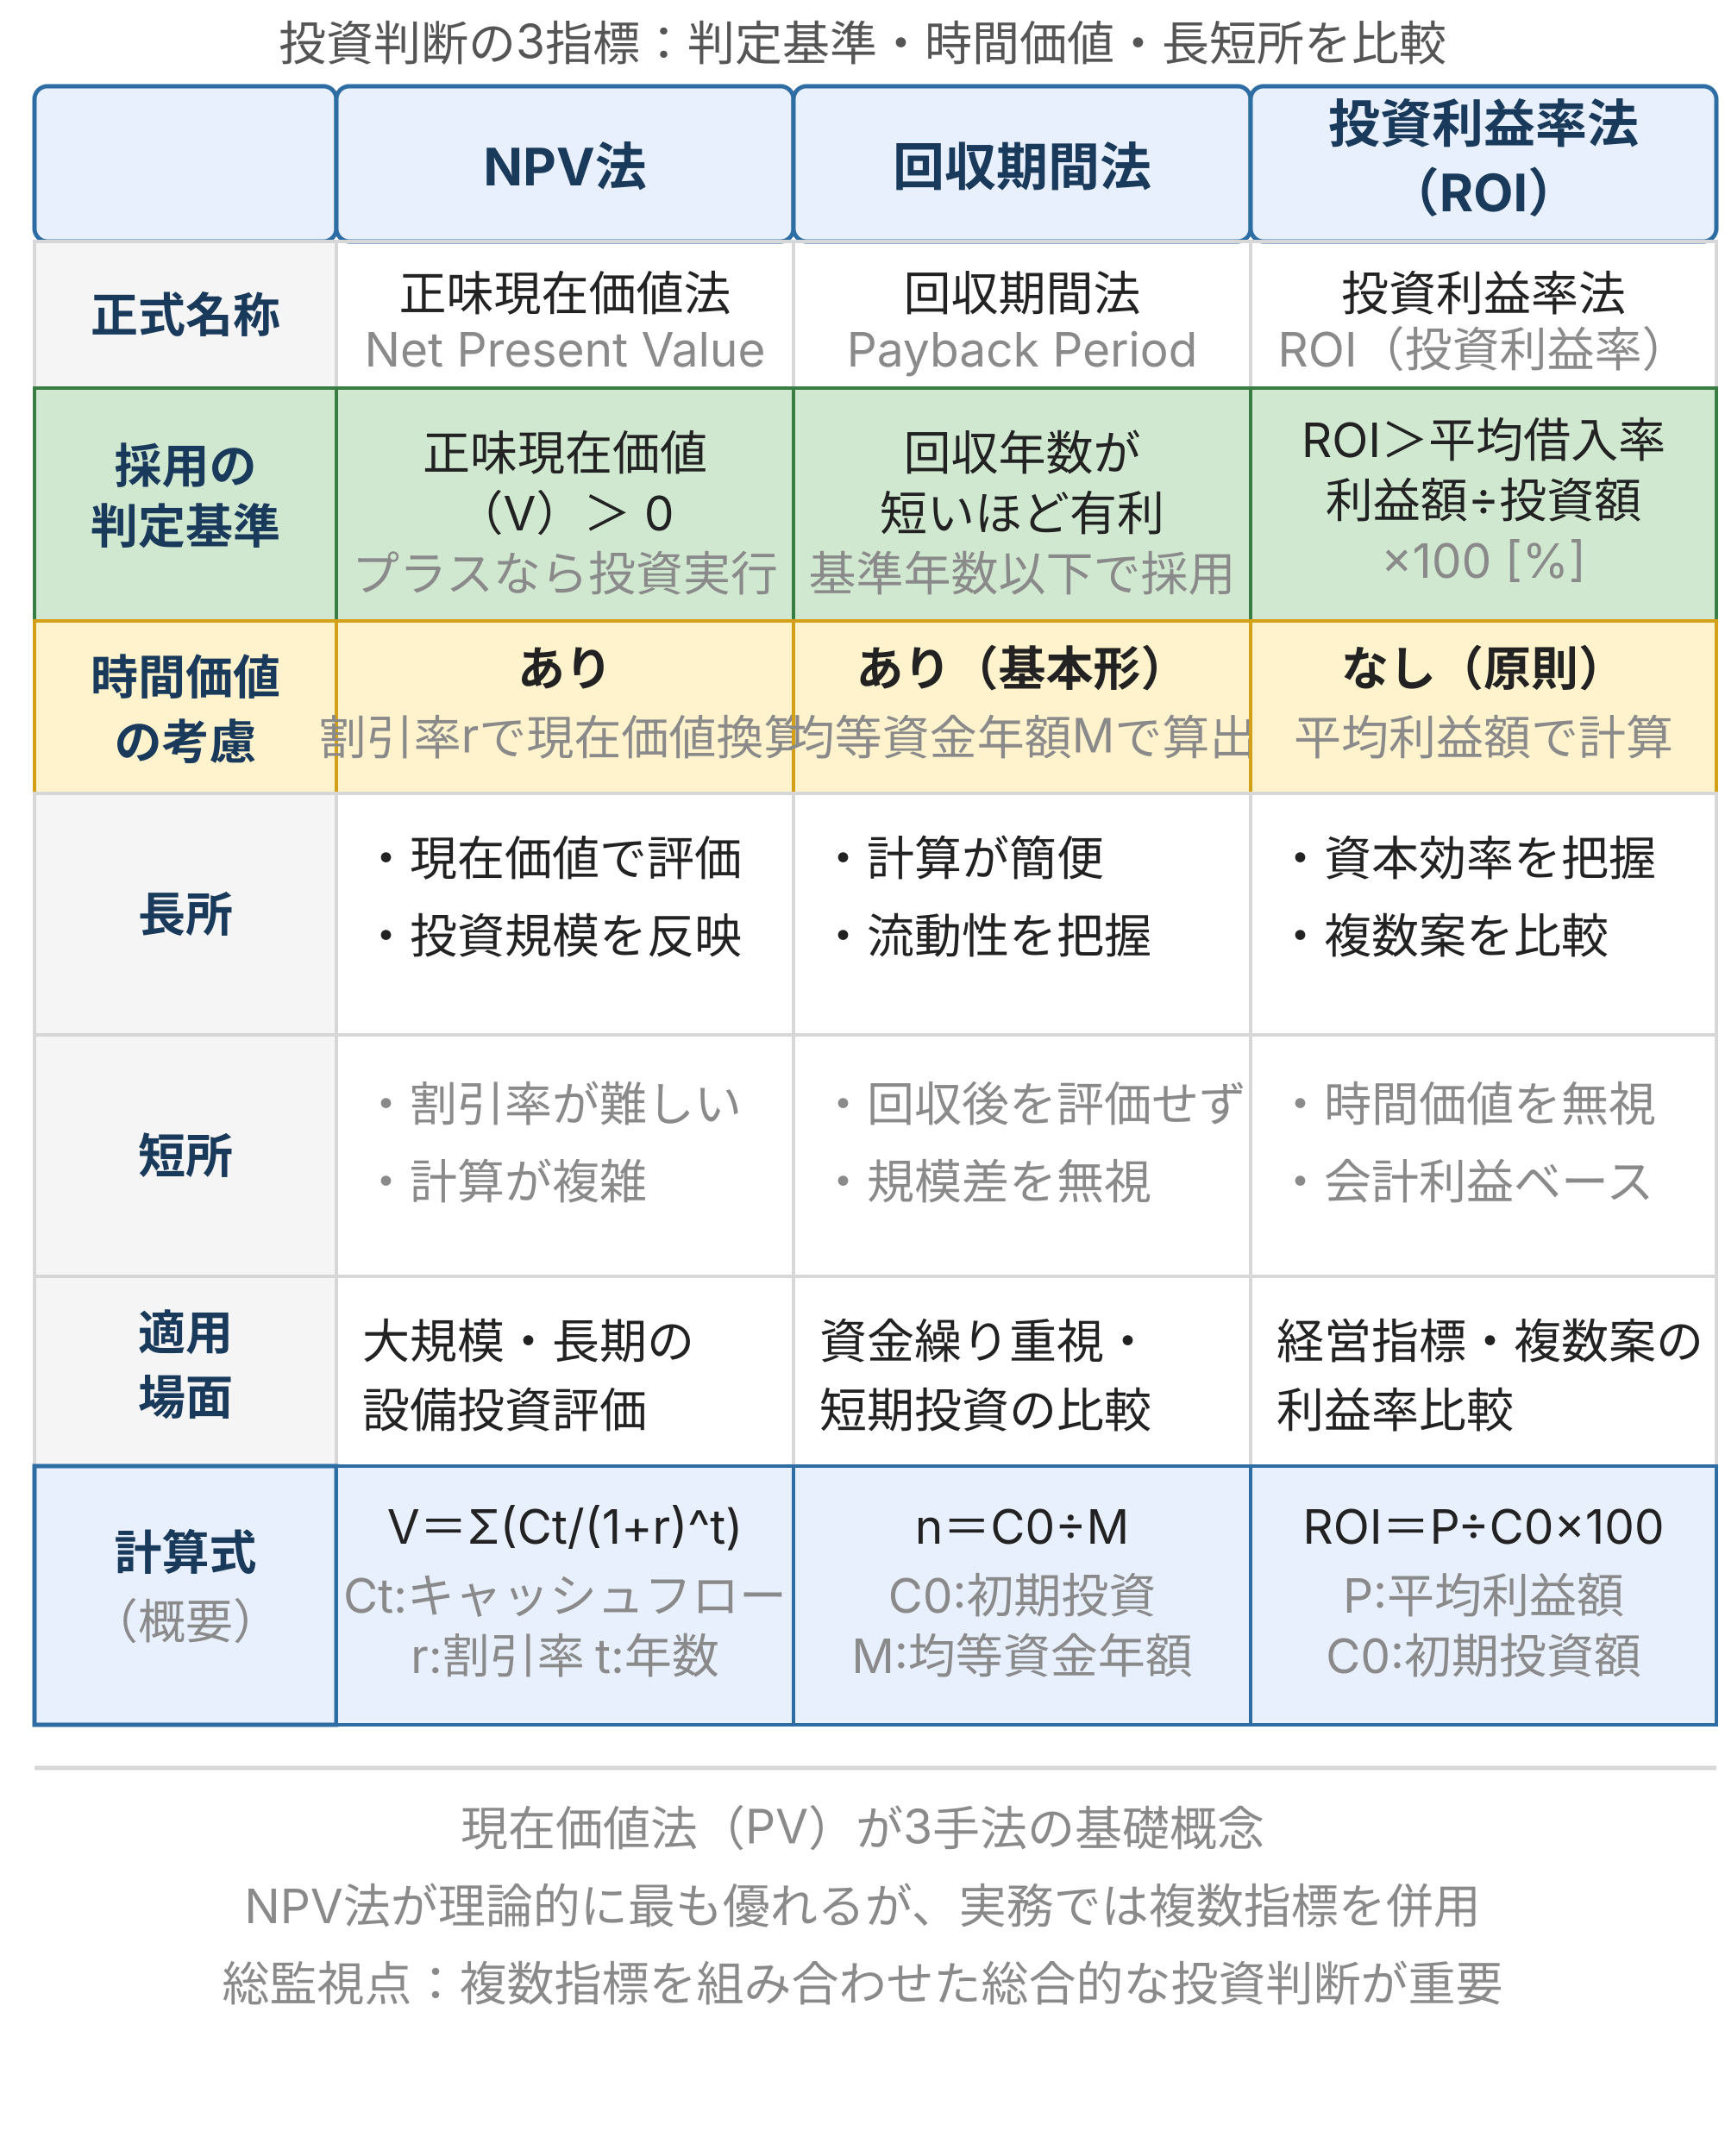
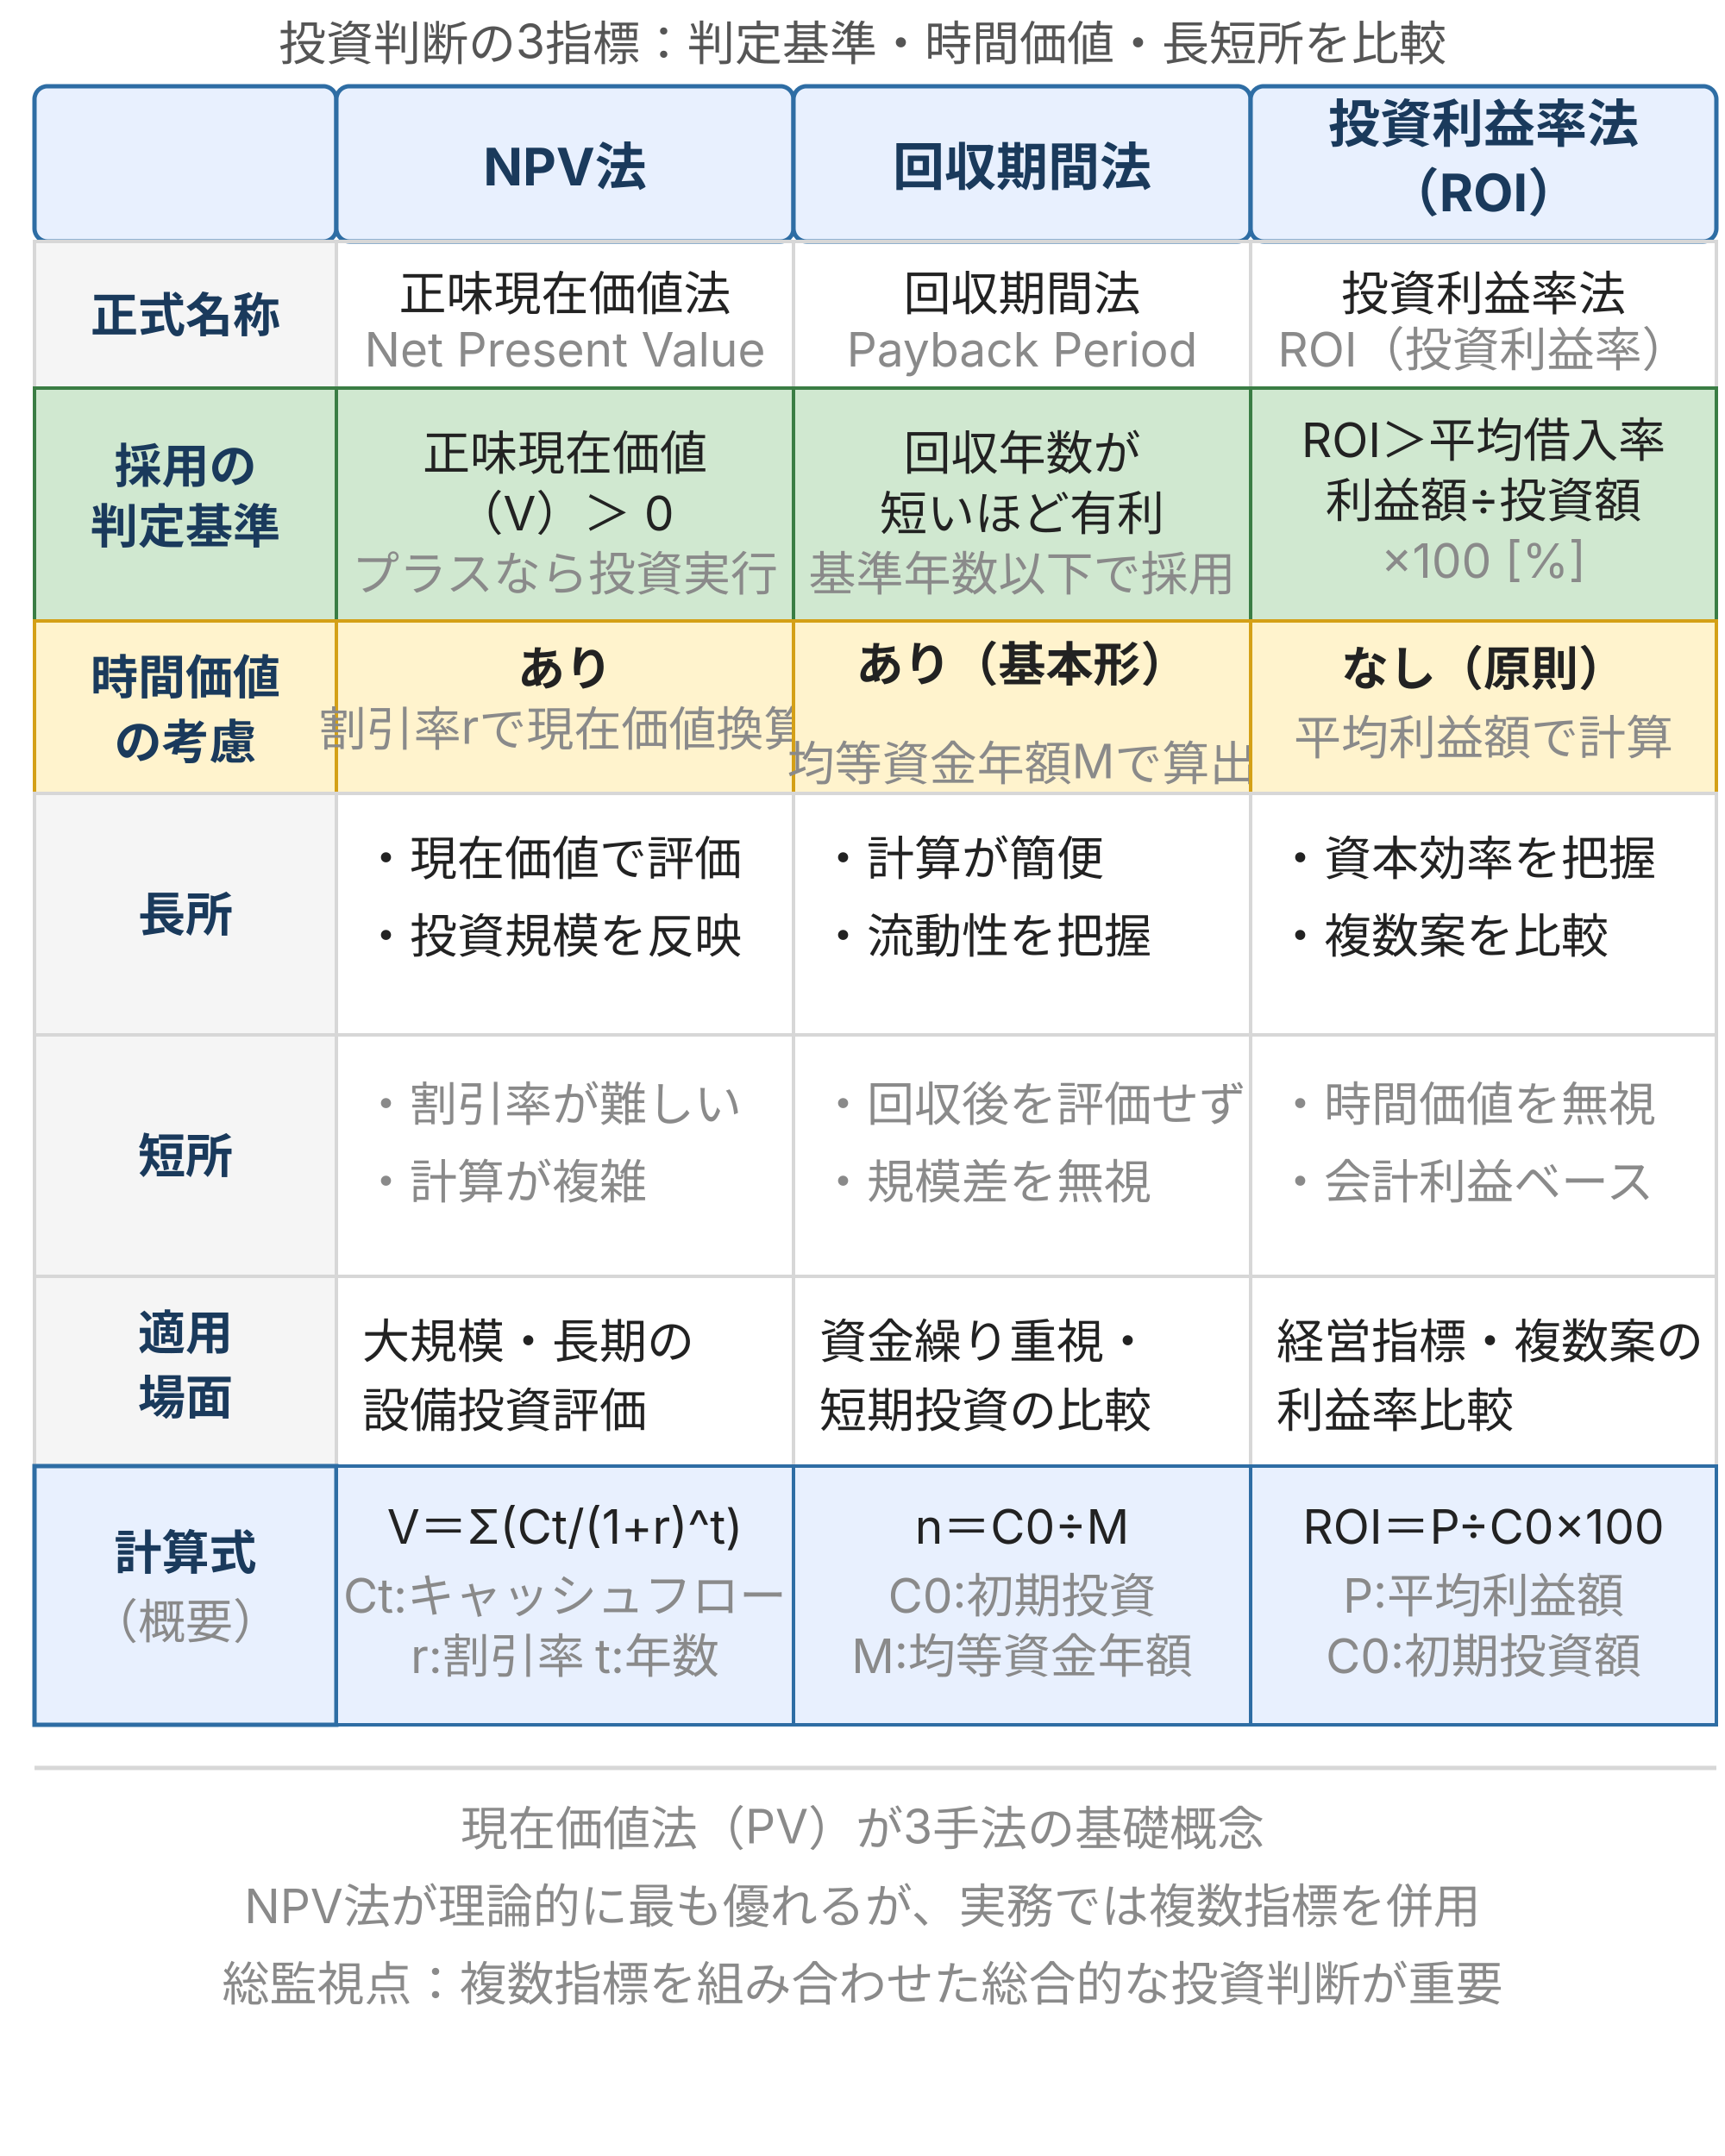
<svg xmlns="http://www.w3.org/2000/svg" viewBox="0 0 400 500" style="max-width:400px;width:100%" width="400" height="500" role="img" aria-label="事業投資評価3手法の比較：NPV法・回収期間法・ROIの判定基準・時間価値考慮・長所短所を横並びで対比">
  <defs>
    <style>
      text { font-family: Inter, "Noto Sans JP", "Hiragino Kaku Gothic ProN", sans-serif; }
      .t-sub    { font-size: 11px; fill: #555; }
      .t-head   { font-size: 12px; font-weight: bold; fill: #1a3a5c; }
      .t-label  { font-size: 11px; font-weight: bold; fill: #1a3a5c; }
      .t-body   { font-size: 11px; fill: #222; }
      .t-muted  { font-size: 11px; fill: #8a8a8a; }
      .row-header { fill: #e8f0fe; stroke: #2e6da4; stroke-width: 1; }
      .row-judge  { fill: #d0e8d0; }
      .row-time   { fill: #fff3cd; }
      .row-pro    { fill: #f5f5f5; }
      .row-con    { fill: #f5f5f5; }
      .cell-border { fill: none; stroke: #d7d7d7; stroke-width: 0.8; }
    </style>
  </defs>
  <text class="t-sub" x="200" y="14" text-anchor="middle">投資判断の3指標：判定基準・時間価値・長短所を比較</text>
  <rect class="row-header" x="8" y="20" width="70" height="36" rx="3" />
  <rect class="row-header" x="78" y="20" width="106" height="36" rx="3" />
  <text class="t-head" x="131" y="43" text-anchor="middle">NPV法</text>
  <rect class="row-header" x="184" y="20" width="106" height="36" rx="3" />
  <text class="t-head" x="237" y="43" text-anchor="middle">回収期間法</text>
  <rect class="row-header" x="290" y="20" width="108" height="36" rx="3" />
  <text class="t-head" x="344" y="33" text-anchor="middle">投資利益率法</text>
  <text class="t-head" x="344" y="49" text-anchor="middle">（ROI）</text>
  <rect class="row-pro" x="8" y="56" width="70" height="34" />
  <rect class="cell-border" x="8" y="56" width="70" height="34" />
  <text class="t-label" x="43" y="77" text-anchor="middle">正式名称</text>
  <rect class="cell-border" x="78" y="56" width="106" height="34" />
  <text class="t-body" x="131" y="72" text-anchor="middle">正味現在価値法</text>
  <text class="t-muted" x="131" y="85" text-anchor="middle">Net Present Value</text>
  <rect class="cell-border" x="184" y="56" width="106" height="34" />
  <text class="t-body" x="237" y="72" text-anchor="middle">回収期間法</text>
  <text class="t-muted" x="237" y="85" text-anchor="middle">Payback Period</text>
  <rect class="cell-border" x="290" y="56" width="108" height="34" />
  <text class="t-body" x="344" y="72" text-anchor="middle">投資利益率法</text>
  <text class="t-muted" x="344" y="85" text-anchor="middle">ROI（投資利益率）</text>
  <rect class="row-judge" x="8" y="90" width="70" height="54" />
  <rect style="fill:none;stroke:#3a7d44;stroke-width:0.8" x="8" y="90" width="70" height="54" />
  <text class="t-label" x="43" y="112" text-anchor="middle">採用の</text>
  <text class="t-label" x="43" y="126" text-anchor="middle">判定基準</text>
  <rect style="fill:#d0e8d0;stroke:#3a7d44;stroke-width:0.8" x="78" y="90" width="106" height="54" />
  <text class="t-body" x="131" y="109" text-anchor="middle">正味現在価値</text>
  <text class="t-body" x="131" y="123" text-anchor="middle">（V）＞ 0</text>
  <text class="t-muted" x="131" y="137" text-anchor="middle">プラスなら投資実行</text>
  <rect style="fill:#d0e8d0;stroke:#3a7d44;stroke-width:0.8" x="184" y="90" width="106" height="54" />
  <text class="t-body" x="237" y="109" text-anchor="middle">回収年数が</text>
  <text class="t-body" x="237" y="123" text-anchor="middle">短いほど有利</text>
  <text class="t-muted" x="237" y="137" text-anchor="middle">基準年数以下で採用</text>
  <rect style="fill:#d0e8d0;stroke:#3a7d44;stroke-width:0.8" x="290" y="90" width="108" height="54" />
  <text class="t-body" x="344" y="106" text-anchor="middle">ROI＞平均借入率</text>
  <text class="t-body" x="344" y="120" text-anchor="middle">利益額÷投資額</text>
  <text class="t-muted" x="344" y="134" text-anchor="middle">×100 [%]</text>
  <rect class="row-time" x="8" y="144" width="70" height="40" />
  <rect style="fill:none;stroke:#d4a017;stroke-width:0.8" x="8" y="144" width="70" height="40" />
  <text class="t-label" x="43" y="161" text-anchor="middle">時間価値</text>
  <text class="t-label" x="43" y="176" text-anchor="middle">の考慮</text>
  <rect style="fill:#fff3cd;stroke:#d4a017;stroke-width:0.8" x="78" y="144" width="106" height="40" />
  <text class="t-body" x="131" y="159" text-anchor="middle" font-weight="bold">あり</text>
-   <text class="t-muted" x="131" y="175" text-anchor="middle">割引率rで現在価値換算</text>
+   <text class="t-muted" x="131" y="173" text-anchor="middle">割引率rで現在価値換算</text>
  <rect style="fill:#fff3cd;stroke:#d4a017;stroke-width:0.8" x="184" y="144" width="106" height="40" />
-   <text class="t-body" x="237" y="159" text-anchor="middle" font-weight="bold">あり（基本形）</text>
-   <text class="t-muted" x="237" y="175" text-anchor="middle">均等資金年額Mで算出</text>
+   <text class="t-body" x="237" y="158" text-anchor="middle" font-weight="bold">あり（基本形）</text>
+   <text class="t-muted" x="237" y="181" text-anchor="middle">均等資金年額Mで算出</text>
  <rect style="fill:#fff3cd;stroke:#d4a017;stroke-width:0.8" x="290" y="144" width="108" height="40" />
  <text class="t-body" x="344" y="159" text-anchor="middle" font-weight="bold">なし（原則）</text>
  <text class="t-muted" x="344" y="175" text-anchor="middle">平均利益額で計算</text>
  <rect class="row-pro" x="8" y="184" width="70" height="56" />
  <rect class="cell-border" x="8" y="184" width="70" height="56" />
  <text class="t-label" x="43" y="216" text-anchor="middle">長所</text>
  <rect class="cell-border" x="78" y="184" width="106" height="56" />
  <text class="t-body" x="84" y="203">・現在価値で評価</text>
  <text class="t-body" x="84" y="221">・投資規模を反映</text>
  <rect class="cell-border" x="184" y="184" width="106" height="56" />
  <text class="t-body" x="190" y="203">・計算が簡便</text>
  <text class="t-body" x="190" y="221">・流動性を把握</text>
  <rect class="cell-border" x="290" y="184" width="108" height="56" />
  <text class="t-body" x="296" y="203">・資本効率を把握</text>
  <text class="t-body" x="296" y="221">・複数案を比較</text>
  <rect class="row-con" x="8" y="240" width="70" height="56" />
  <rect class="cell-border" x="8" y="240" width="70" height="56" />
  <text class="t-label" x="43" y="272" text-anchor="middle" fill="#8a8a8a">短所</text>
  <rect class="cell-border" x="78" y="240" width="106" height="56" />
  <text class="t-muted" x="84" y="260">・割引率が難しい</text>
  <text class="t-muted" x="84" y="278">・計算が複雑</text>
  <rect class="cell-border" x="184" y="240" width="106" height="56" />
  <text class="t-muted" x="190" y="260">・回収後を評価せず</text>
  <text class="t-muted" x="190" y="278">・規模差を無視</text>
  <rect class="cell-border" x="290" y="240" width="108" height="56" />
  <text class="t-muted" x="296" y="260">・時間価値を無視</text>
  <text class="t-muted" x="296" y="278">・会計利益ベース</text>
  <rect class="row-pro" x="8" y="296" width="70" height="44" />
  <rect class="cell-border" x="8" y="296" width="70" height="44" />
  <text class="t-label" x="43" y="313" text-anchor="middle">適用</text>
  <text class="t-label" x="43" y="328" text-anchor="middle">場面</text>
  <rect class="cell-border" x="78" y="296" width="106" height="44" />
  <text class="t-body" x="84" y="315">大規模・長期の</text>
  <text class="t-body" x="84" y="331">設備投資評価</text>
  <rect class="cell-border" x="184" y="296" width="106" height="44" />
  <text class="t-body" x="190" y="315">資金繰り重視・</text>
  <text class="t-body" x="190" y="331">短期投資の比較</text>
  <rect class="cell-border" x="290" y="296" width="108" height="44" />
  <text class="t-body" x="296" y="315">経営指標・複数案の</text>
  <text class="t-body" x="296" y="331">利益率比較</text>
  <rect class="row-header" x="8" y="340" width="70" height="60" />
  <text class="t-label" x="43" y="364" text-anchor="middle" fill="#1a3a5c">計算式</text>
  <text class="t-muted" x="43" y="380" text-anchor="middle">（概要）</text>
  <rect style="fill:#e8f0fe;stroke:#2e6da4;stroke-width:0.8" x="78" y="340" width="106" height="60" />
  <text class="t-body" x="131" y="358" text-anchor="middle">V＝Σ(Ct/(1+r)^t)</text>
  <text class="t-muted" x="131" y="374" text-anchor="middle">Ct:キャッシュフロー</text>
  <text class="t-muted" x="131" y="388" text-anchor="middle">r:割引率 t:年数</text>
  <rect style="fill:#e8f0fe;stroke:#2e6da4;stroke-width:0.8" x="184" y="340" width="106" height="60" />
  <text class="t-body" x="237" y="358" text-anchor="middle">n＝C0÷M</text>
  <text class="t-muted" x="237" y="374" text-anchor="middle">C0:初期投資</text>
  <text class="t-muted" x="237" y="388" text-anchor="middle">M:均等資金年額</text>
  <rect style="fill:#e8f0fe;stroke:#2e6da4;stroke-width:0.8" x="290" y="340" width="108" height="60" />
  <text class="t-body" x="344" y="358" text-anchor="middle">ROI＝P÷C0×100</text>
  <text class="t-muted" x="344" y="374" text-anchor="middle">P:平均利益額</text>
  <text class="t-muted" x="344" y="388" text-anchor="middle">C0:初期投資額</text>
  <line x1="8" y1="410" x2="398" y2="410" stroke="#d7d7d7" stroke-width="1" />
  <text class="t-muted" x="200" y="428" text-anchor="middle">現在価値法（PV）が3手法の基礎概念</text>
  <text class="t-muted" x="200" y="446" text-anchor="middle">NPV法が理論的に最も優れるが、実務では複数指標を併用</text>
  <text class="t-muted" x="200" y="464" text-anchor="middle">総監視点：複数指標を組み合わせた総合的な投資判断が重要</text>
</svg>
